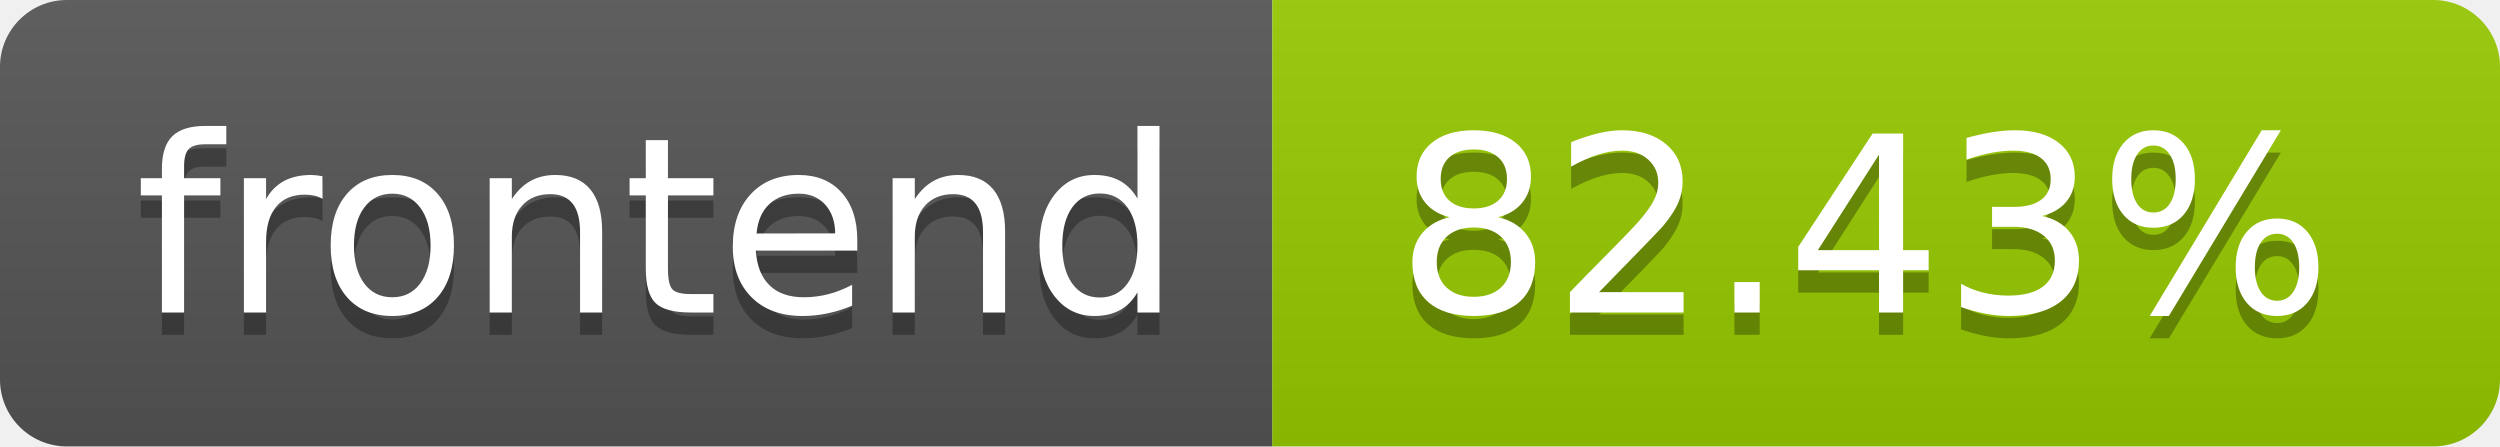
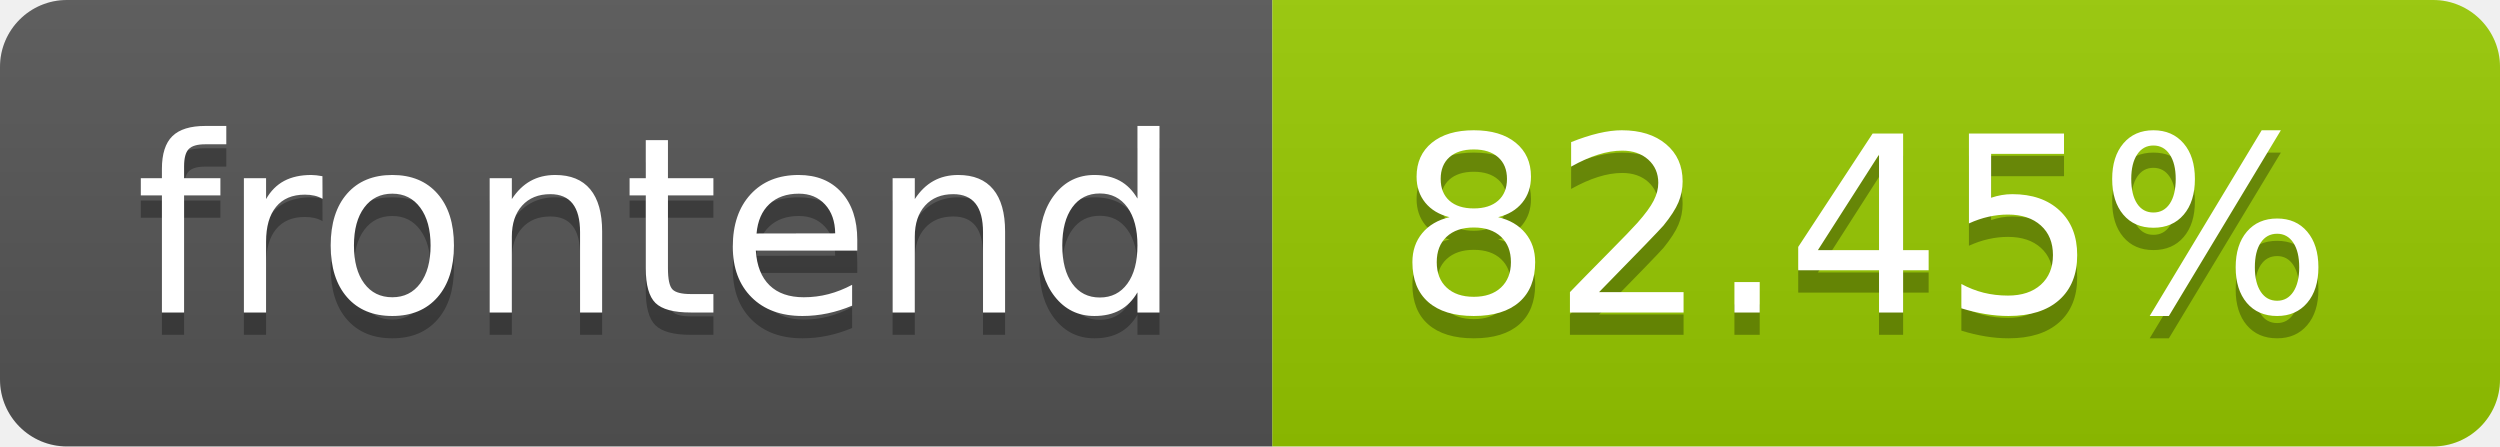
- <svg xmlns="http://www.w3.org/2000/svg" width="112" height="20" role="img" aria-label="frontend: 82.43%">
+ <svg xmlns="http://www.w3.org/2000/svg" width="112" height="20" role="img" aria-label="frontend: 82.45%">
  <linearGradient id="s" x2="0" y2="100%">
    <stop offset="0" stop-color="#bbb" stop-opacity=".1" />
    <stop offset="1" stop-opacity=".1" />
  </linearGradient>
  <clipPath id="r">
    <rect width="112" height="20" rx="3" fill="#fff" />
  </clipPath>
  <g clip-path="url(#r)">
    <rect width="57" height="20" fill="#555" />
    <rect x="57" width="55" height="20" fill="#97ca00" />
    <rect width="112" height="20" fill="url(#s)" />
  </g>
  <g fill="#fff" text-anchor="middle" font-family="Verdana,Geneva,DejaVu Sans,sans-serif" text-rendering="geometricPrecision" font-size="110">
    <text aria-hidden="true" x="295.0" y="150" fill="#010101" fill-opacity=".3" transform="scale(.1)" textLength="470">frontend</text>
    <text x="295.0" y="140" transform="scale(.1)" fill="#fff" textLength="470">frontend</text>
-     <text aria-hidden="true" x="835.0" y="150" fill="#010101" fill-opacity=".3" transform="scale(.1)" textLength="450">82.43%</text>
-     <text x="835.0" y="140" transform="scale(.1)" fill="#fff" textLength="450">82.43%</text>
+     <text aria-hidden="true" x="835.0" y="150" fill="#010101" fill-opacity=".3" transform="scale(.1)" textLength="450">82.45%</text>
+     <text x="835.0" y="140" transform="scale(.1)" fill="#fff" textLength="450">82.45%</text>
  </g>
</svg>
